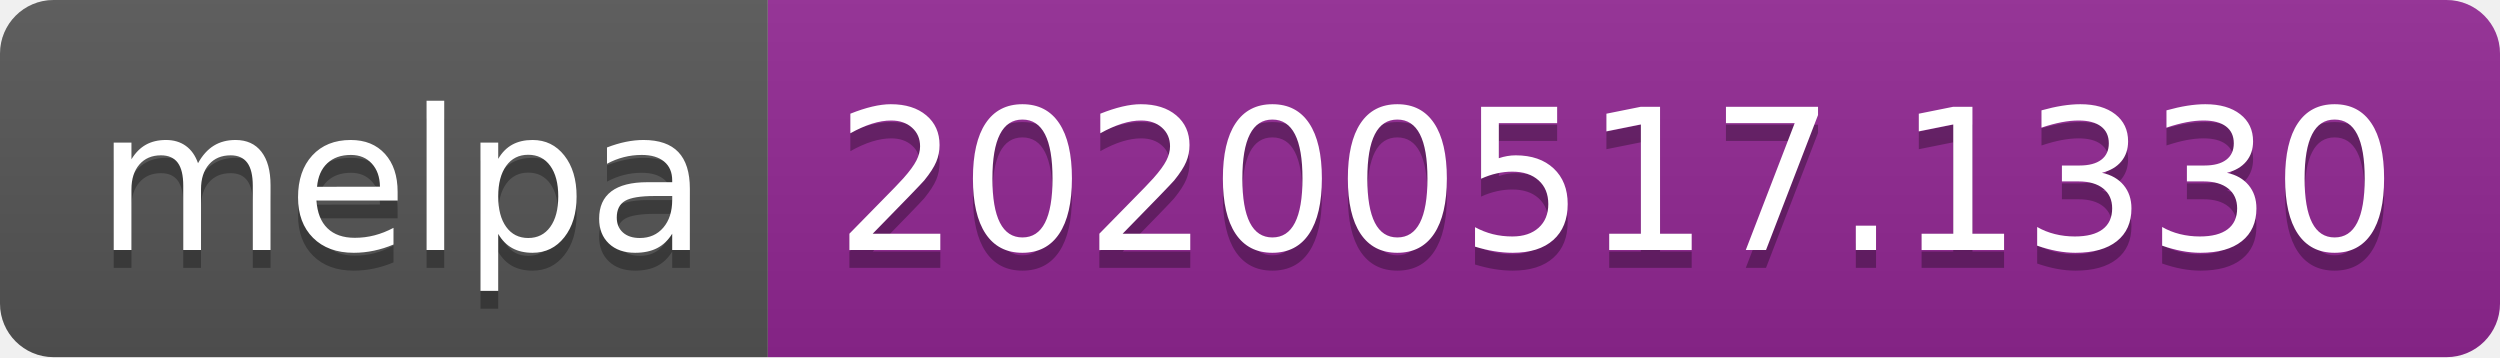
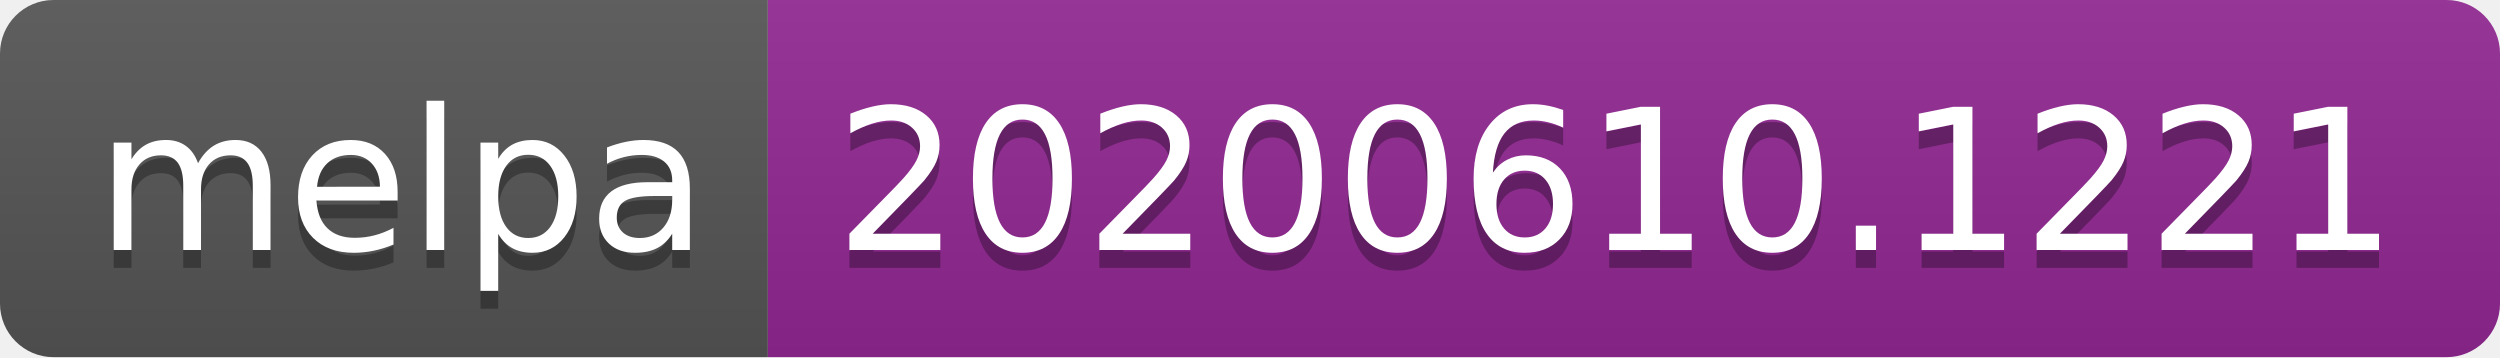
<svg xmlns="http://www.w3.org/2000/svg" width="140" height="20">
  <linearGradient id="s" x2="0" y2="100%">
    <stop offset="0" stop-color="#bbb" stop-opacity=".1" />
    <stop offset="1" stop-opacity=".1" />
  </linearGradient>
  <clipPath id="r">
    <rect width="140" height="20" rx="3" fill="#fff" />
  </clipPath>
  <g clip-path="url(#r)">
    <rect width="43" height="20" fill="#555" />
    <rect x="43" width="97" height="20" fill="#922793" />
    <rect width="140" height="20" fill="url(#s)" />
  </g>
  <g fill="#fff" text-anchor="middle" font-family="Verdana,Geneva,DejaVu Sans,sans-serif" text-rendering="geometricPrecision" font-size="110">
    <text x="225" y="150" fill="#010101" fill-opacity=".3" transform="scale(.1)" textLength="330">melpa</text>
    <text x="225" y="140" transform="scale(.1)" textLength="330">melpa</text>
-     <text x="905" y="150" fill="#010101" fill-opacity=".3" transform="scale(.1)" textLength="870">20200517.1330</text>
-     <text x="905" y="140" transform="scale(.1)" textLength="870">20200517.1330</text>
+     <text x="905" y="150" fill="#010101" fill-opacity=".3" transform="scale(.1)" textLength="870">20200610.1221</text>
+     <text x="905" y="140" transform="scale(.1)" textLength="870">20200610.1221</text>
  </g>
</svg>
